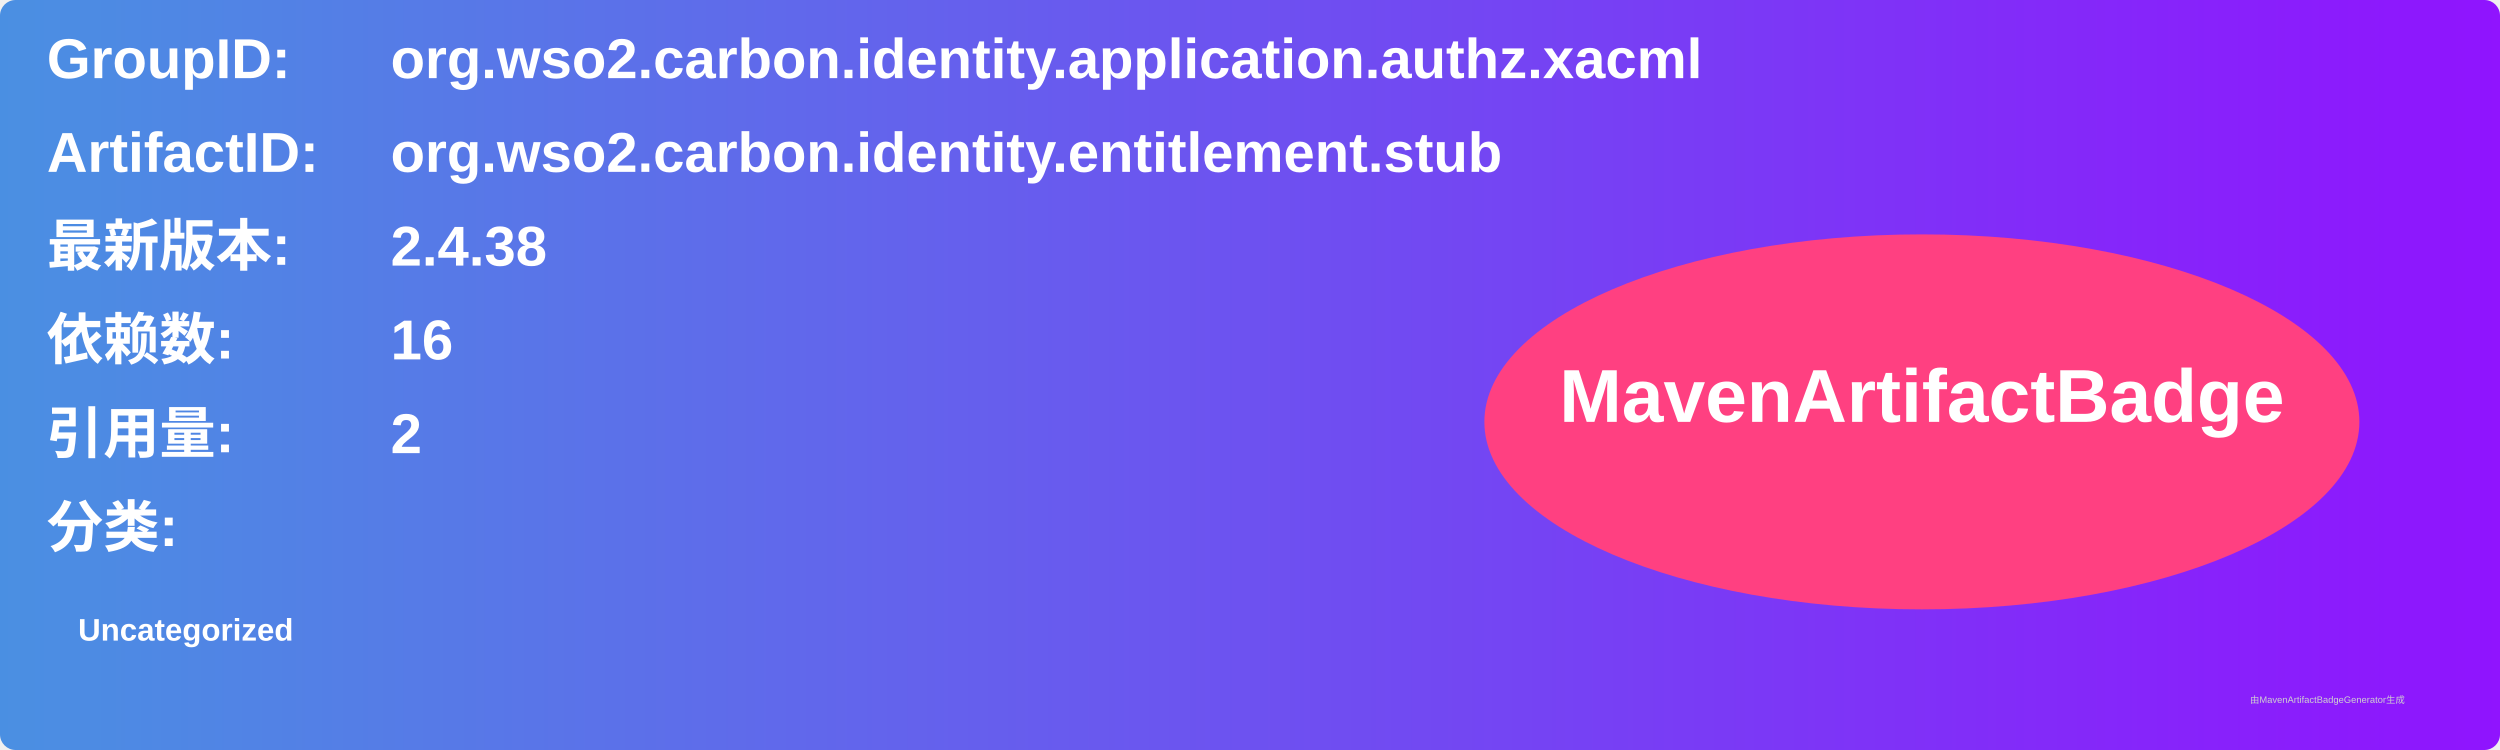
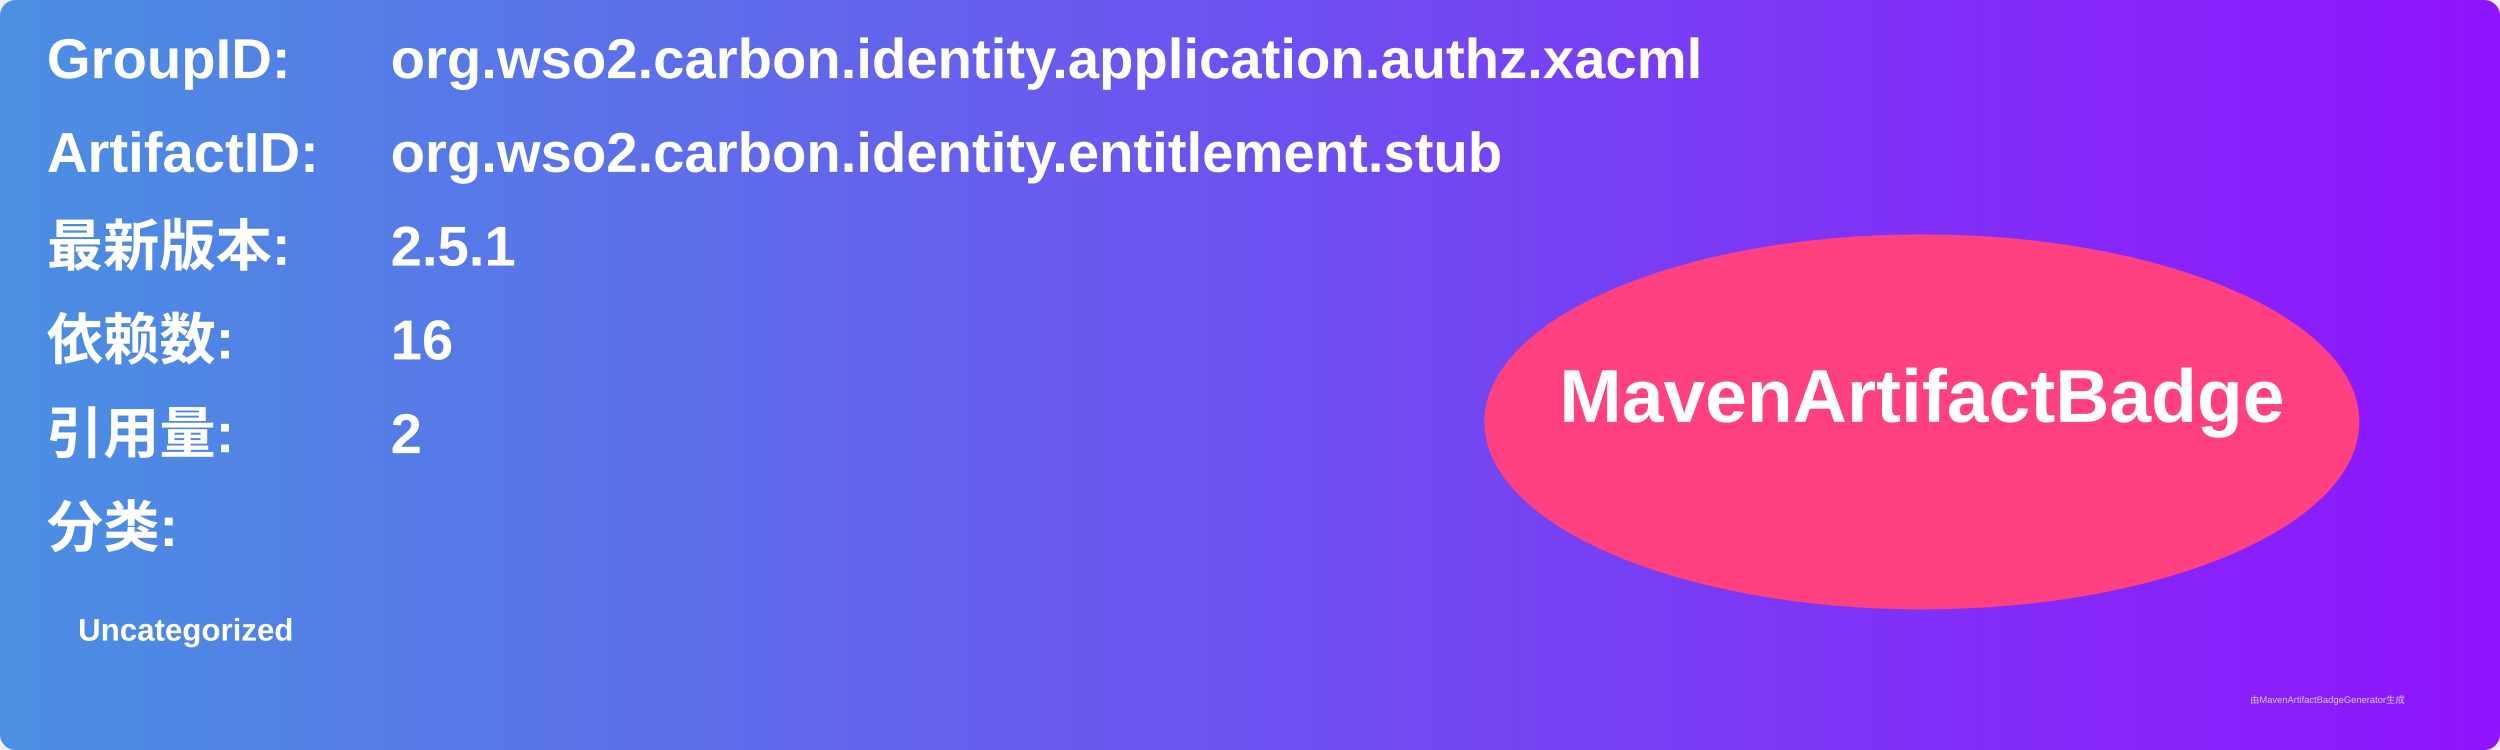
<svg xmlns="http://www.w3.org/2000/svg" width="800" height="240" viewBox="0 0 800 240">
  <linearGradient id="grad" x1="0%" y1="0%" x2="100%" y2="0%">
    <stop offset="0%" stop-color="#4a90e2" />
    <stop offset="100%" stop-color="#9013fe" />
  </linearGradient>
  <rect width="100%" height="100%" rx="5" ry="5" fill="url(#grad)" />
  <g transform="translate(15, 15)">
    <text x="0" y="10" font-family="Arial" font-size="18" fill="white" font-weight="bold" width="260">GroupID:</text>
    <text x="110" y="10" font-family="Arial" font-size="18" fill="white" font-weight="bold" width="460">org.wso2.carbon.identity.application.authz.xacml</text>
    <text x="0" y="40" font-family="Arial" font-size="18" fill="white" font-weight="bold" width="260">ArtifactID:</text>
    <text x="110" y="40" font-family="Arial" font-size="18" fill="white" font-weight="bold" width="460">org.wso2.carbon.identity.entitlement.stub</text>
    <text x="0" y="70" font-family="Arial" font-size="18" fill="white" font-weight="bold">最新版本:</text>
    <text x="110" y="70" font-family="Arial" font-size="18" fill="white" font-weight="bold">
-       <tspan font-weight="bold">2.4.38</tspan>
+       <tspan font-weight="bold">2.5.1</tspan>
    </text>
    <text x="0" y="100" font-family="Arial" font-size="18" fill="white" font-weight="bold">依赖数: </text>
    <text x="110" y="100" font-family="Arial" font-size="18" fill="white">
      <tspan font-weight="bold">16</tspan>
    </text>
    <text x="0" y="130" font-family="Arial" font-size="18" fill="white" font-weight="bold">引用量: </text>
    <text x="110" y="130" font-family="Arial" font-size="18" fill="white">
      <tspan font-weight="bold">2</tspan>
    </text>
    <text x="0" y="160" font-family="Arial" font-size="18" fill="white" font-weight="bold">分类:</text>
    <text x="10" y="190" font-family="Arial" font-size="10" fill="white">
      <tspan font-weight="bold">Uncategorized</tspan>
    </text>
    <ellipse cx="600" cy="120" rx="140" ry="60" fill="#ff4081" />
    <text x="600" y="120" text-anchor="middle" font-family="Arial" font-size="24" fill="white" font-weight="bold">MavenArtifactBadge</text>
  </g>
  <text x="720" y="225" font-family="Arial" font-size="3" fill="#d0d0d0">由MavenArtifactBadgeGenerator生成</text>
</svg>
